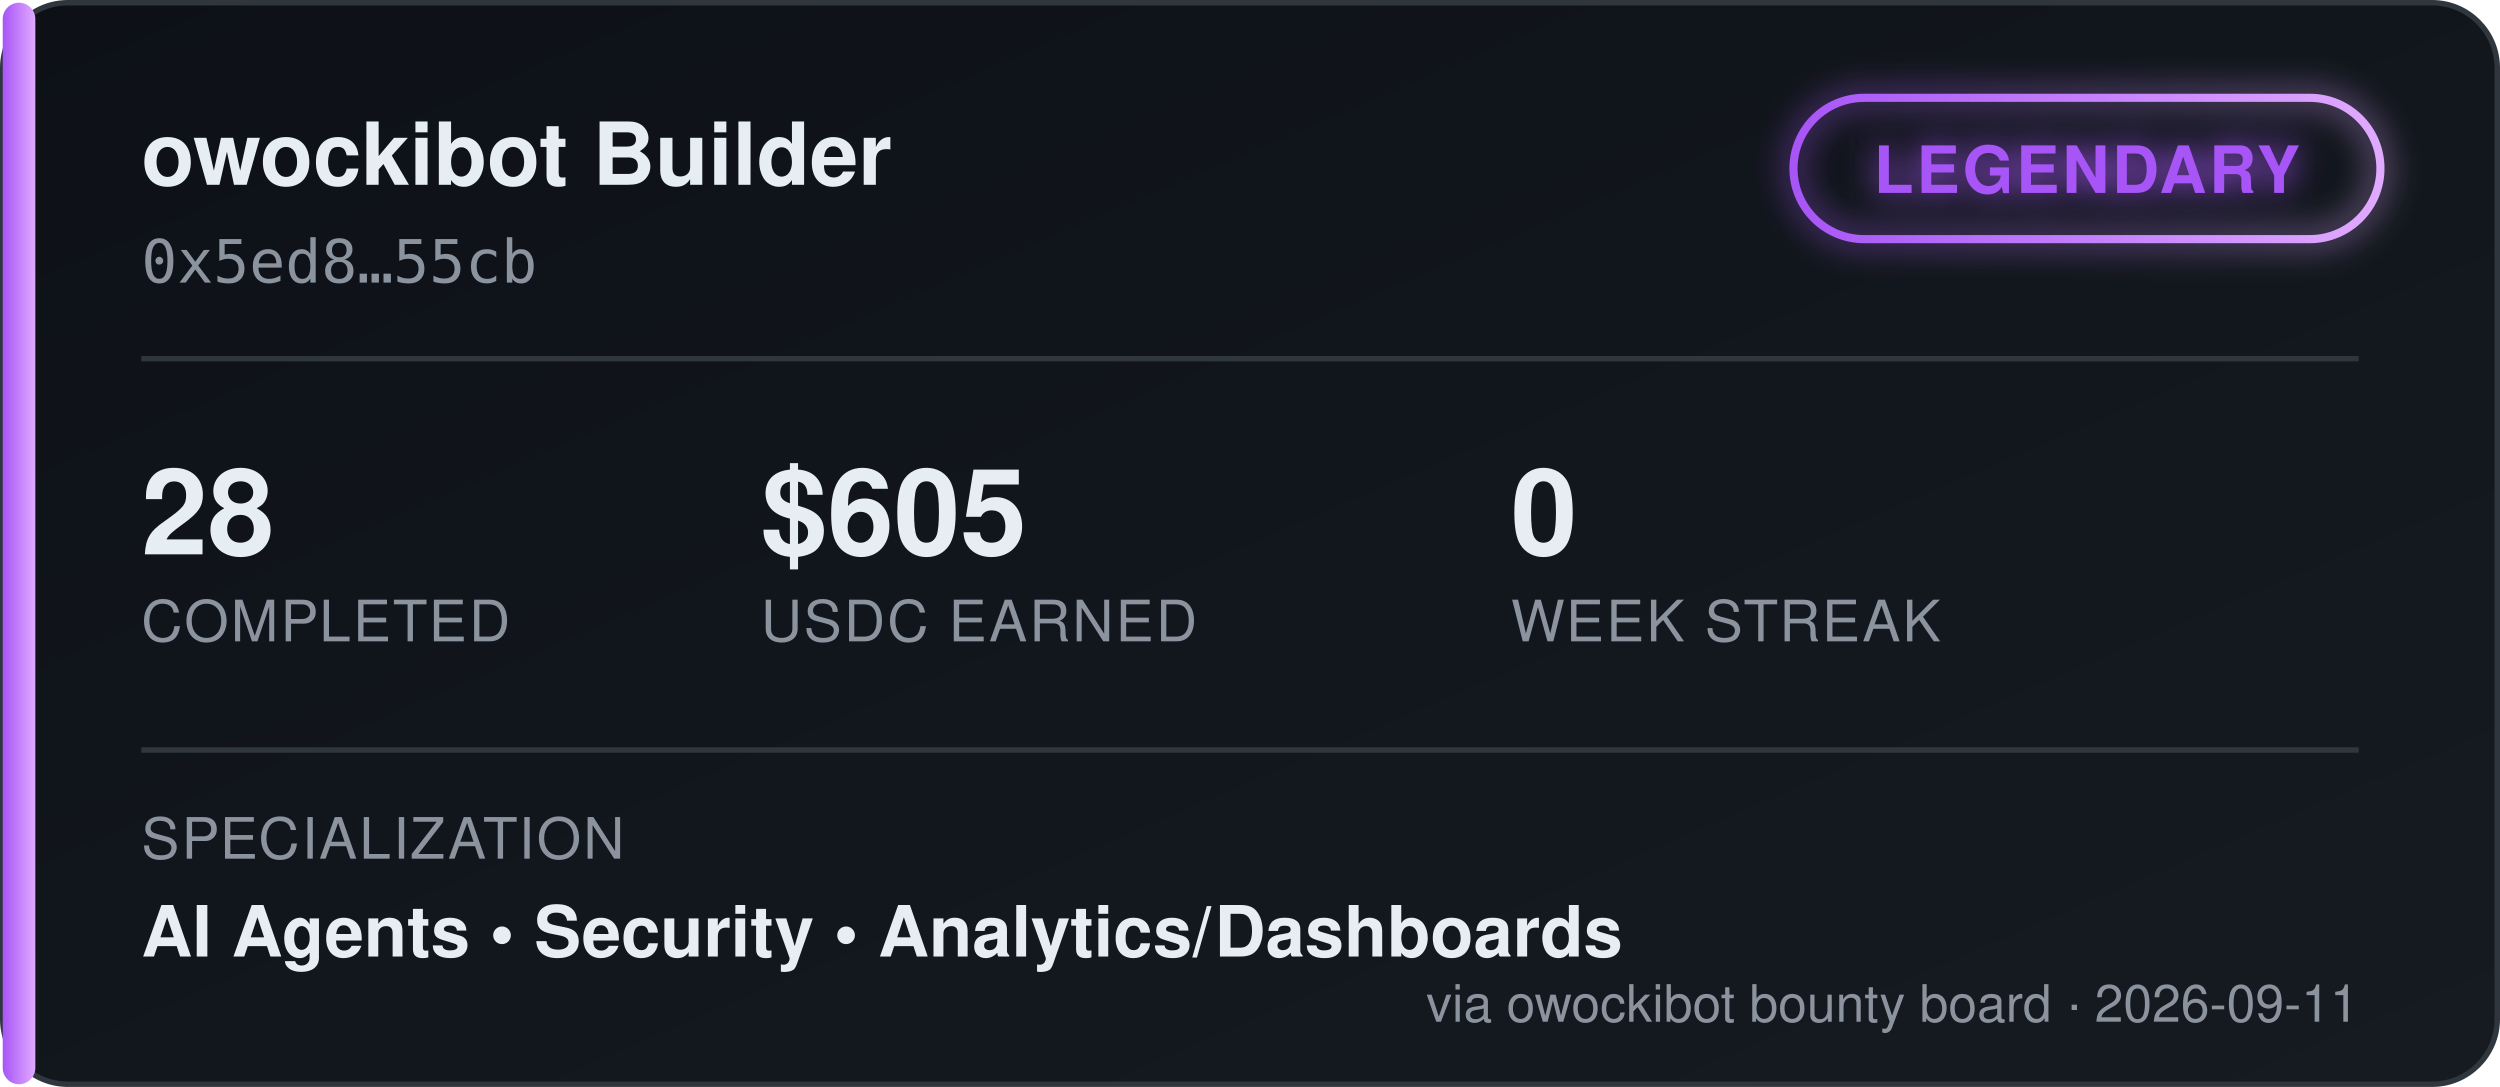
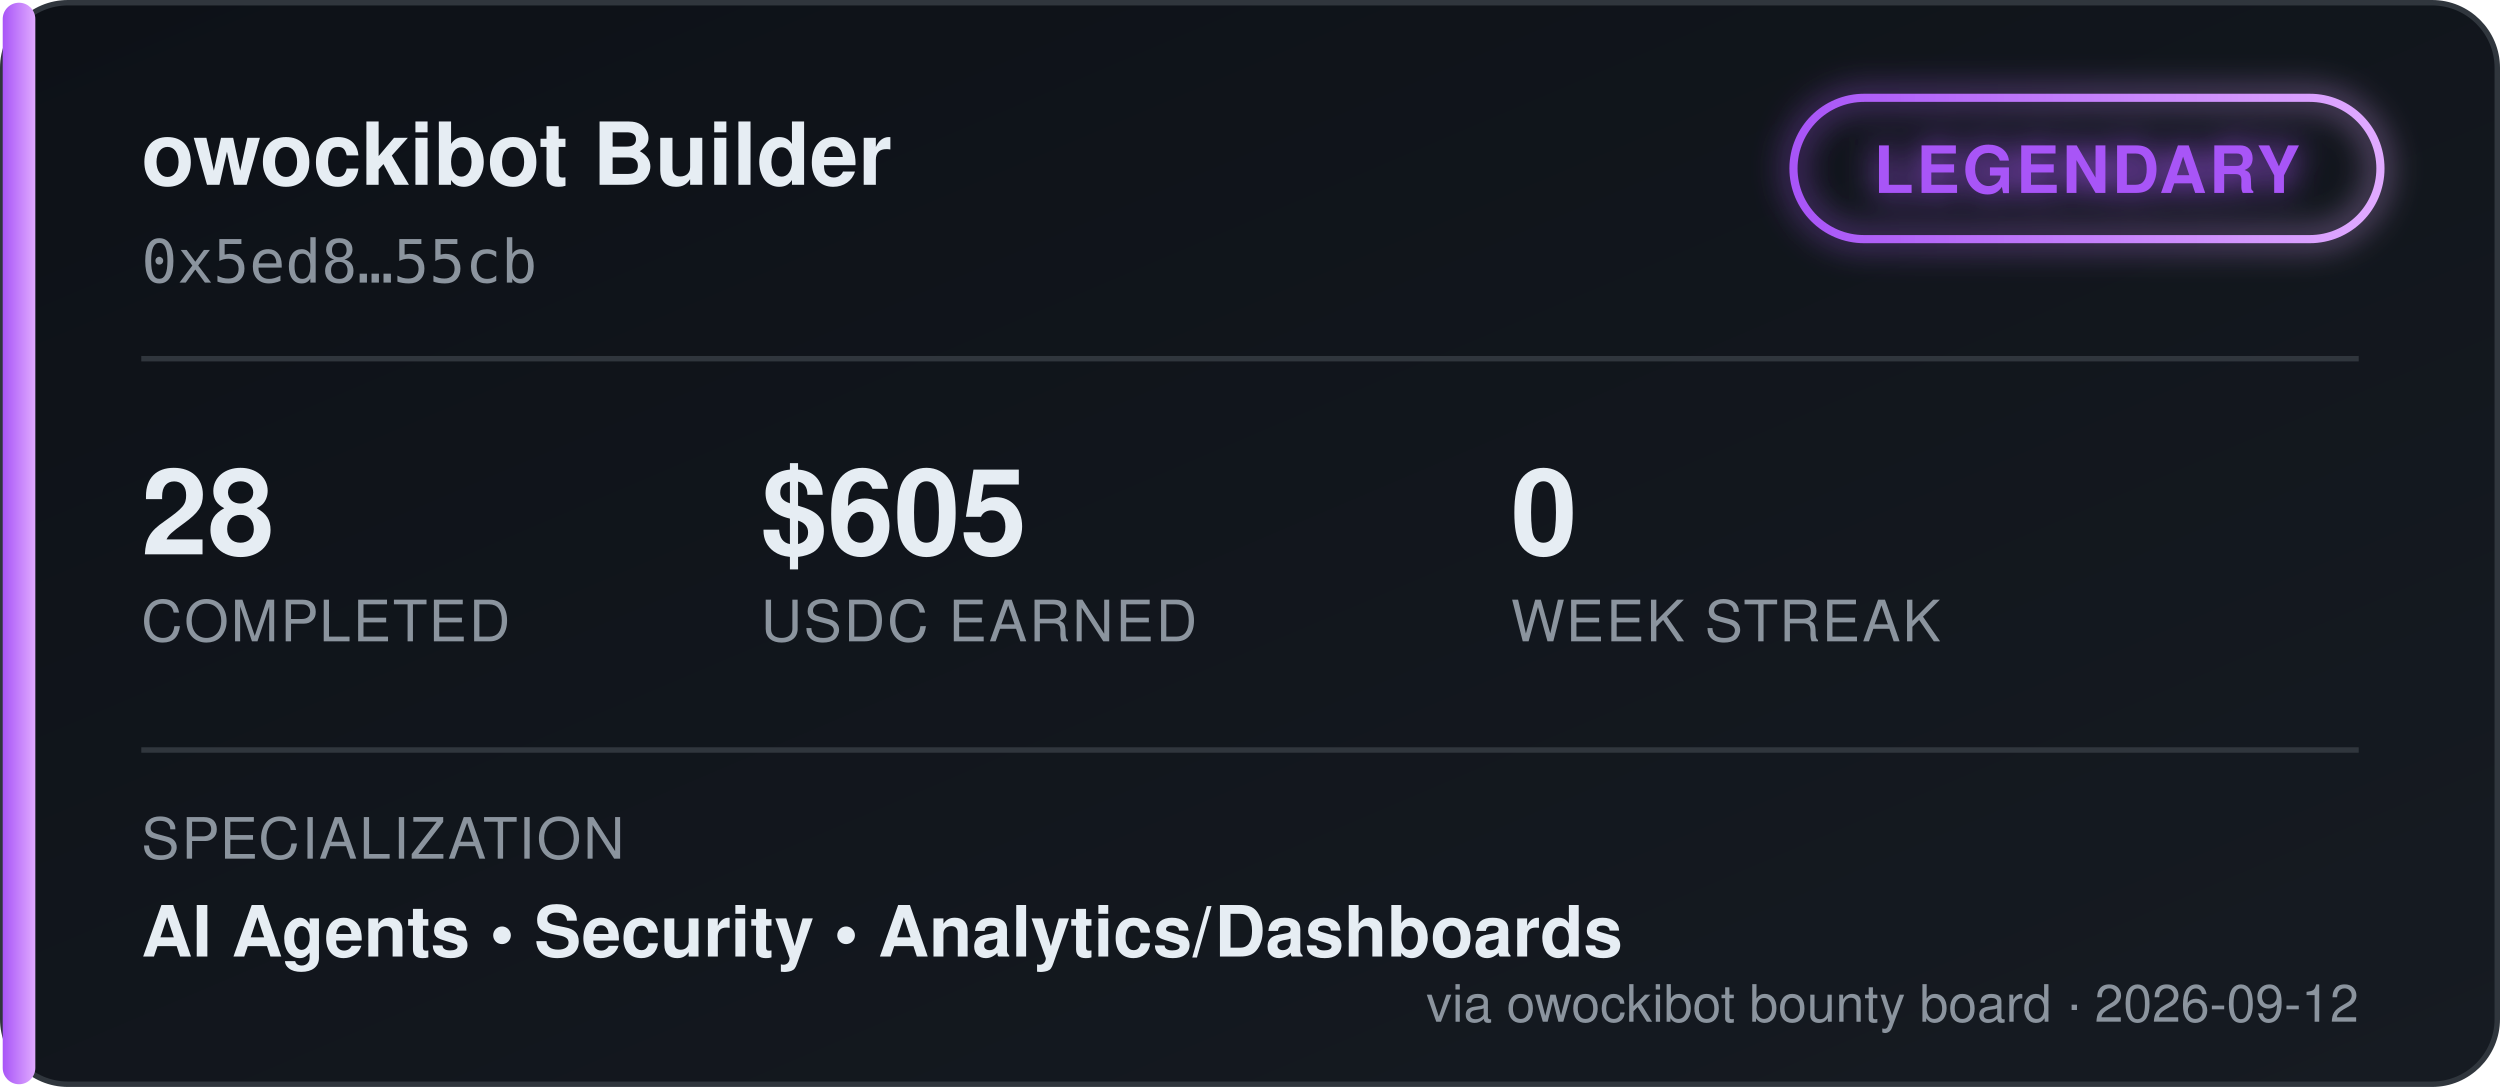
<svg xmlns="http://www.w3.org/2000/svg" width="460" height="200" viewBox="0 0 460 200" font-family="'Segoe UI', Helvetica, Arial, sans-serif">
  <defs>
    <linearGradient id="bgGrad" x1="0" y1="0" x2="1" y2="1">
      <stop offset="0%" stop-color="#0d1117" />
      <stop offset="100%" stop-color="#161b22" />
    </linearGradient>
    <linearGradient id="tierGrad" x1="0" y1="0" x2="1" y2="0">
      <stop offset="0%" stop-color="#a855f7" />
      <stop offset="100%" stop-color="#e0aaff" />
    </linearGradient>
    <filter id="glow" x="-50%" y="-50%" width="200%" height="200%">
      <feGaussianBlur stdDeviation="3" result="blur" />
      <feMerge>
        <feMergeNode in="blur" />
        <feMergeNode in="SourceGraphic" />
      </feMerge>
    </filter>
  </defs>
  <rect x="0.5" y="0.5" width="459" height="199" rx="12" fill="url(#bgGrad)" stroke="#30363d" />
  <rect x="0.5" y="0.5" width="6" height="199" rx="3" fill="url(#tierGrad)" />
  <text x="26" y="34" fill="#e6edf3" font-size="16" font-weight="700">owockibot Builder</text>
  <text x="26" y="52" fill="#8b949e" font-size="11" font-family="monospace">0x5ed8…55cb</text>
  <g transform="translate(330, 18)" filter="url(#glow)">
    <rect x="0" y="0" width="108" height="26" rx="13" fill="none" stroke="url(#tierGrad)" stroke-width="1.5" />
    <text x="54" y="17.5" fill="#a855f7" font-size="12" font-weight="700" text-anchor="middle" letter-spacing="0.5">LEGENDARY</text>
  </g>
  <line x1="26" y1="66" x2="434" y2="66" stroke="#30363d" stroke-width="1" />
  <g font-size="22" font-weight="700" fill="#e6edf3">
    <text x="26" y="102">28</text>
    <text x="140" y="102">$605</text>
    <text x="278" y="102">0</text>
  </g>
  <g font-size="10.5" fill="#8b949e" letter-spacing="0.4">
    <text x="26" y="118">COMPLETED</text>
    <text x="140" y="118">USDC EARNED</text>
    <text x="278" y="118">WEEK STREAK</text>
  </g>
  <line x1="26" y1="138" x2="434" y2="138" stroke="#30363d" stroke-width="1" />
  <text x="26" y="158" fill="#8b949e" font-size="10.5" letter-spacing="0.4">SPECIALIZATION</text>
  <text x="26" y="176" fill="#e6edf3" font-size="13" font-weight="600">AI Agents  •  Security  •  Analytics/Dashboards</text>
-   <text x="434" y="188" fill="#8b949e" font-size="9.5" text-anchor="end">via owockibot bounty board · 2026-09-11</text>
+   <text x="434" y="188" fill="#8b949e" font-size="9.5" text-anchor="end">via owockibot bounty board · 2026-09-12</text>
</svg>
